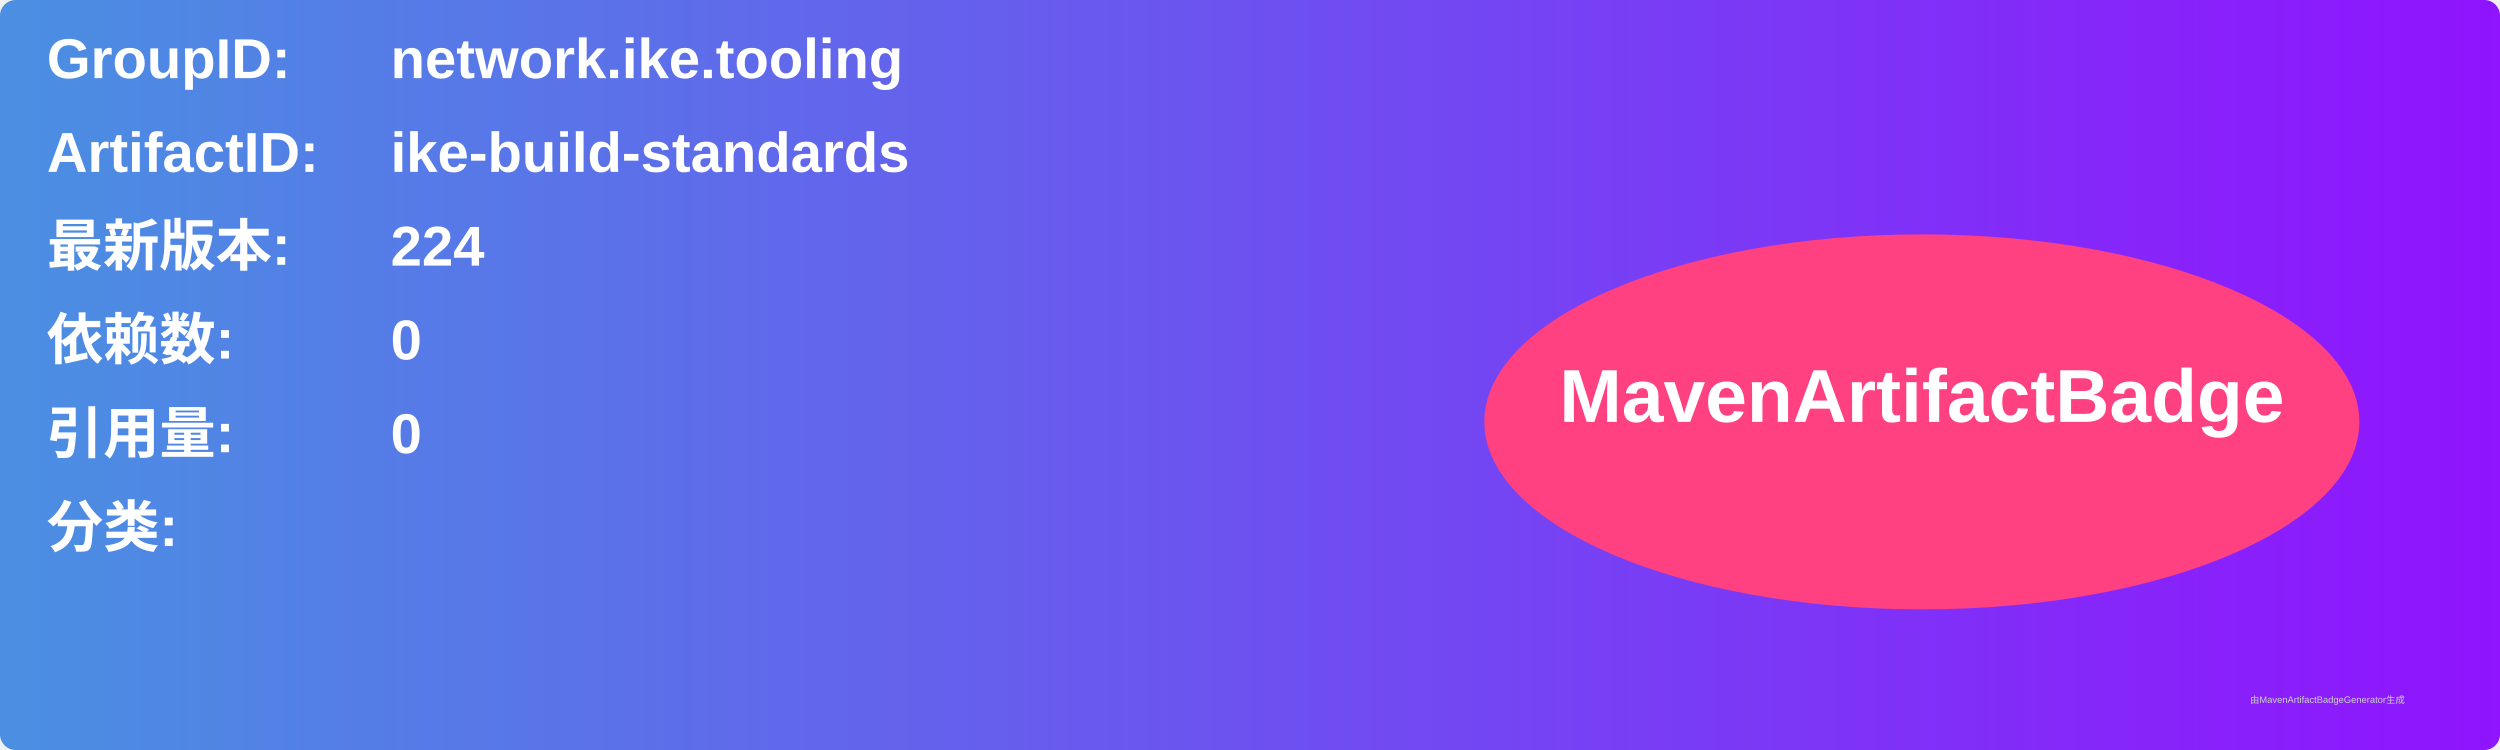
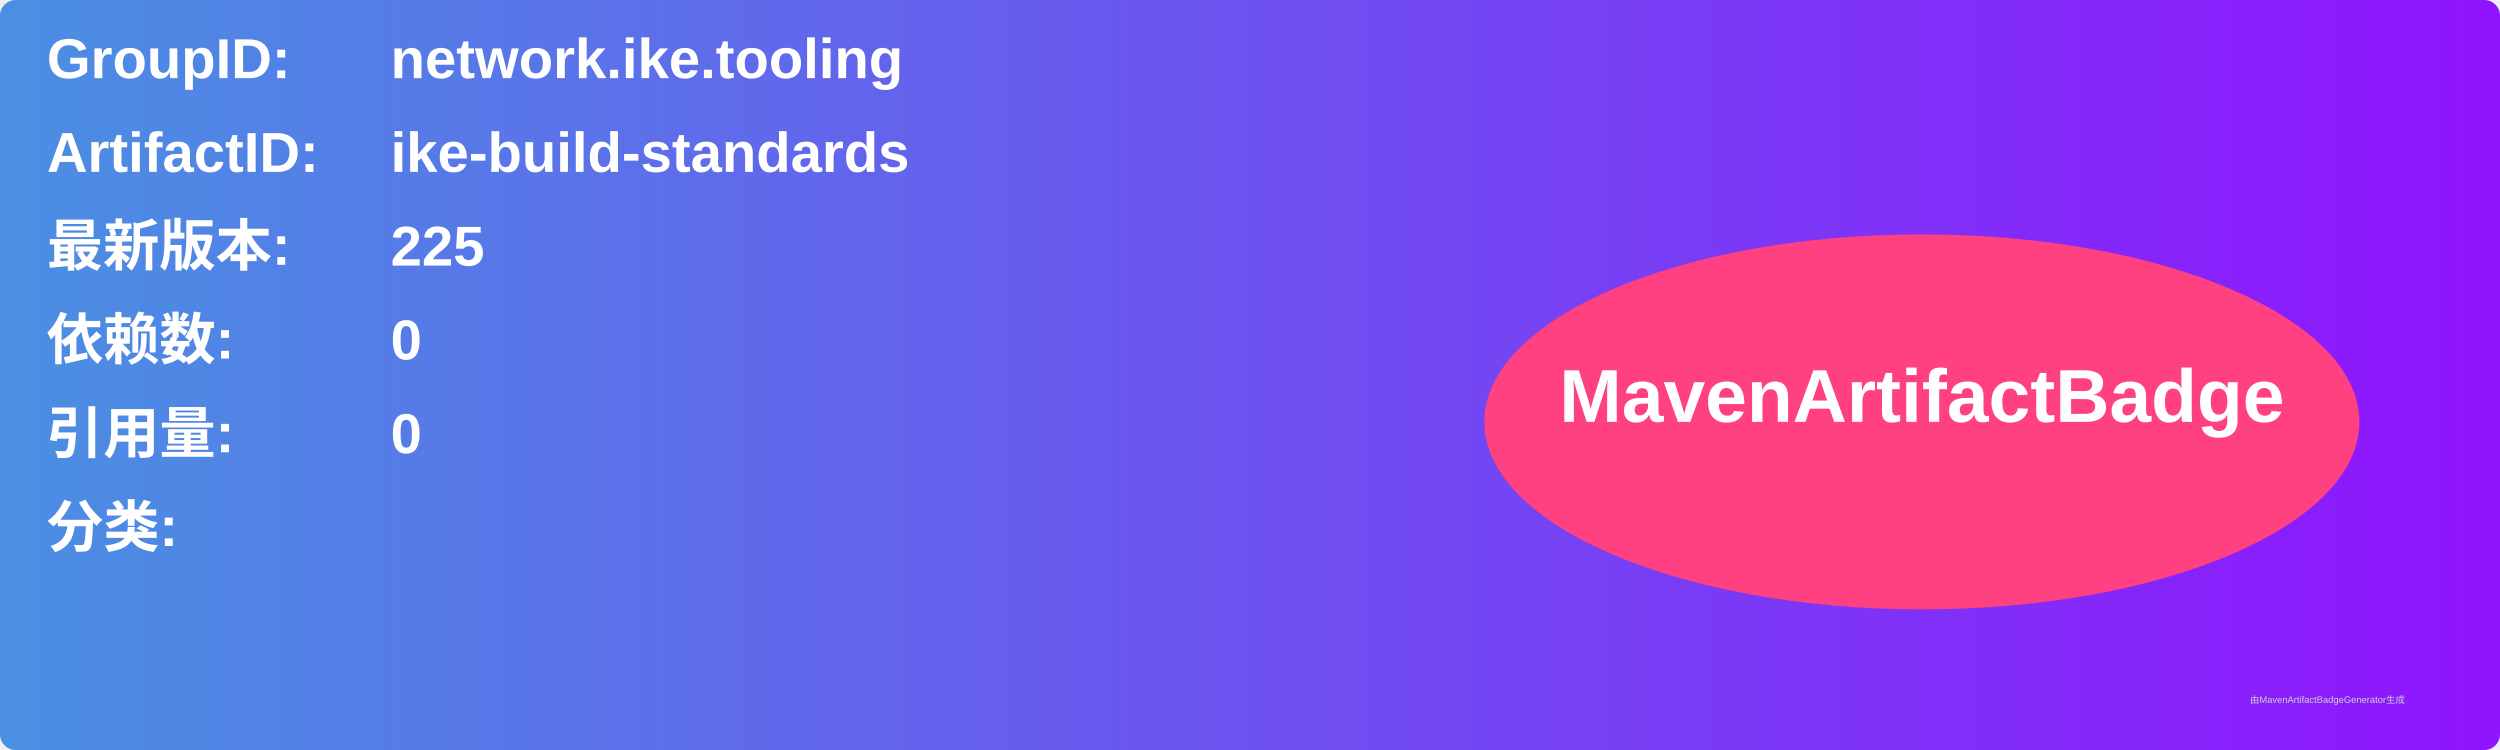
<svg xmlns="http://www.w3.org/2000/svg" width="800" height="240" viewBox="0 0 800 240">
  <linearGradient id="grad" x1="0%" y1="0%" x2="100%" y2="0%">
    <stop offset="0%" stop-color="#4a90e2" />
    <stop offset="100%" stop-color="#9013fe" />
  </linearGradient>
  <rect width="100%" height="100%" rx="5" ry="5" fill="url(#grad)" />
  <g transform="translate(15, 15)">
    <text x="0" y="10" font-family="Arial" font-size="18" fill="white" font-weight="bold" width="260">GroupID:</text>
    <text x="110" y="10" font-family="Arial" font-size="18" fill="white" font-weight="bold" width="460">network.ike.tooling</text>
    <text x="0" y="40" font-family="Arial" font-size="18" fill="white" font-weight="bold" width="260">ArtifactID:</text>
    <text x="110" y="40" font-family="Arial" font-size="18" fill="white" font-weight="bold" width="460">ike-build-standards</text>
    <text x="0" y="70" font-family="Arial" font-size="18" fill="white" font-weight="bold">最新版本:</text>
    <text x="110" y="70" font-family="Arial" font-size="18" fill="white" font-weight="bold">
-       <tspan font-weight="bold">224</tspan>
+       <tspan font-weight="bold">225</tspan>
    </text>
    <text x="0" y="100" font-family="Arial" font-size="18" fill="white" font-weight="bold">依赖数: </text>
    <text x="110" y="100" font-family="Arial" font-size="18" fill="white">
      <tspan font-weight="bold">0</tspan>
    </text>
    <text x="0" y="130" font-family="Arial" font-size="18" fill="white" font-weight="bold">引用量: </text>
    <text x="110" y="130" font-family="Arial" font-size="18" fill="white">
      <tspan font-weight="bold">0</tspan>
    </text>
    <text x="0" y="160" font-family="Arial" font-size="18" fill="white" font-weight="bold">分类:</text>
    <text x="10" y="190" font-family="Arial" font-size="10" fill="white">
      <tspan font-weight="bold" />
    </text>
    <ellipse cx="600" cy="120" rx="140" ry="60" fill="#ff4081" />
    <text x="600" y="120" text-anchor="middle" font-family="Arial" font-size="24" fill="white" font-weight="bold">MavenArtifactBadge</text>
  </g>
  <text x="720" y="225" font-family="Arial" font-size="3" fill="#d0d0d0">由MavenArtifactBadgeGenerator生成</text>
</svg>
